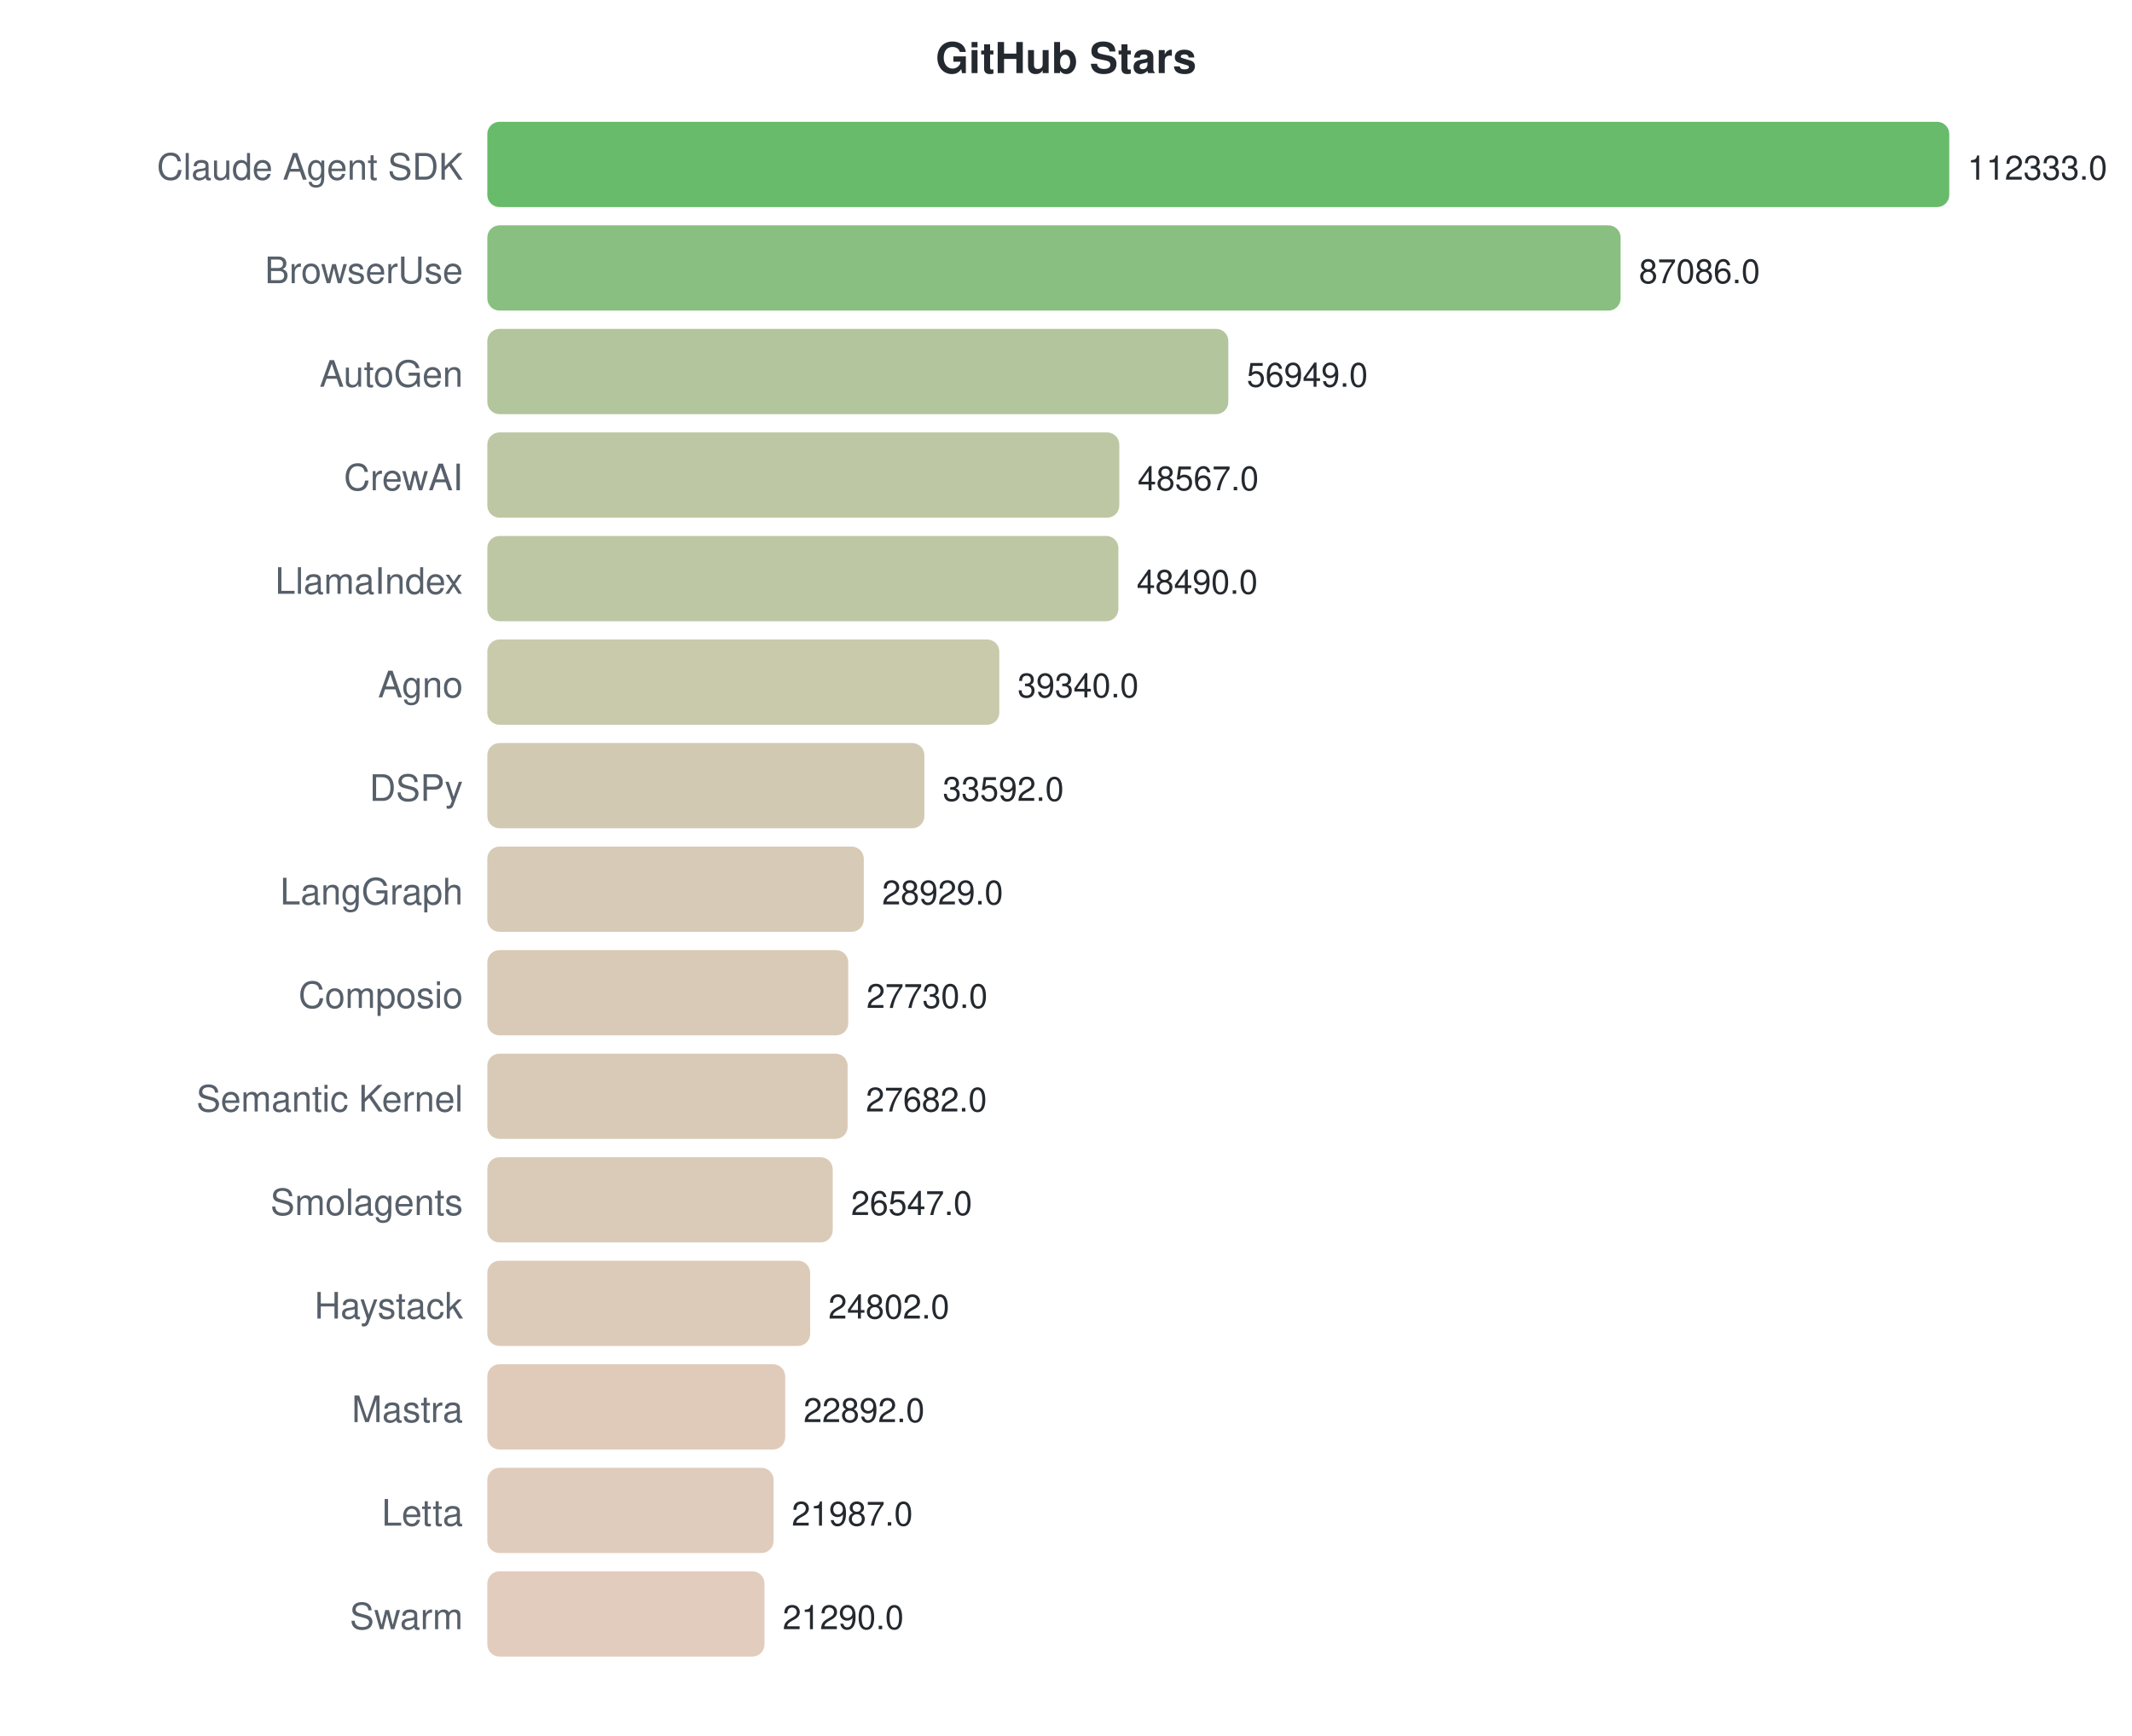
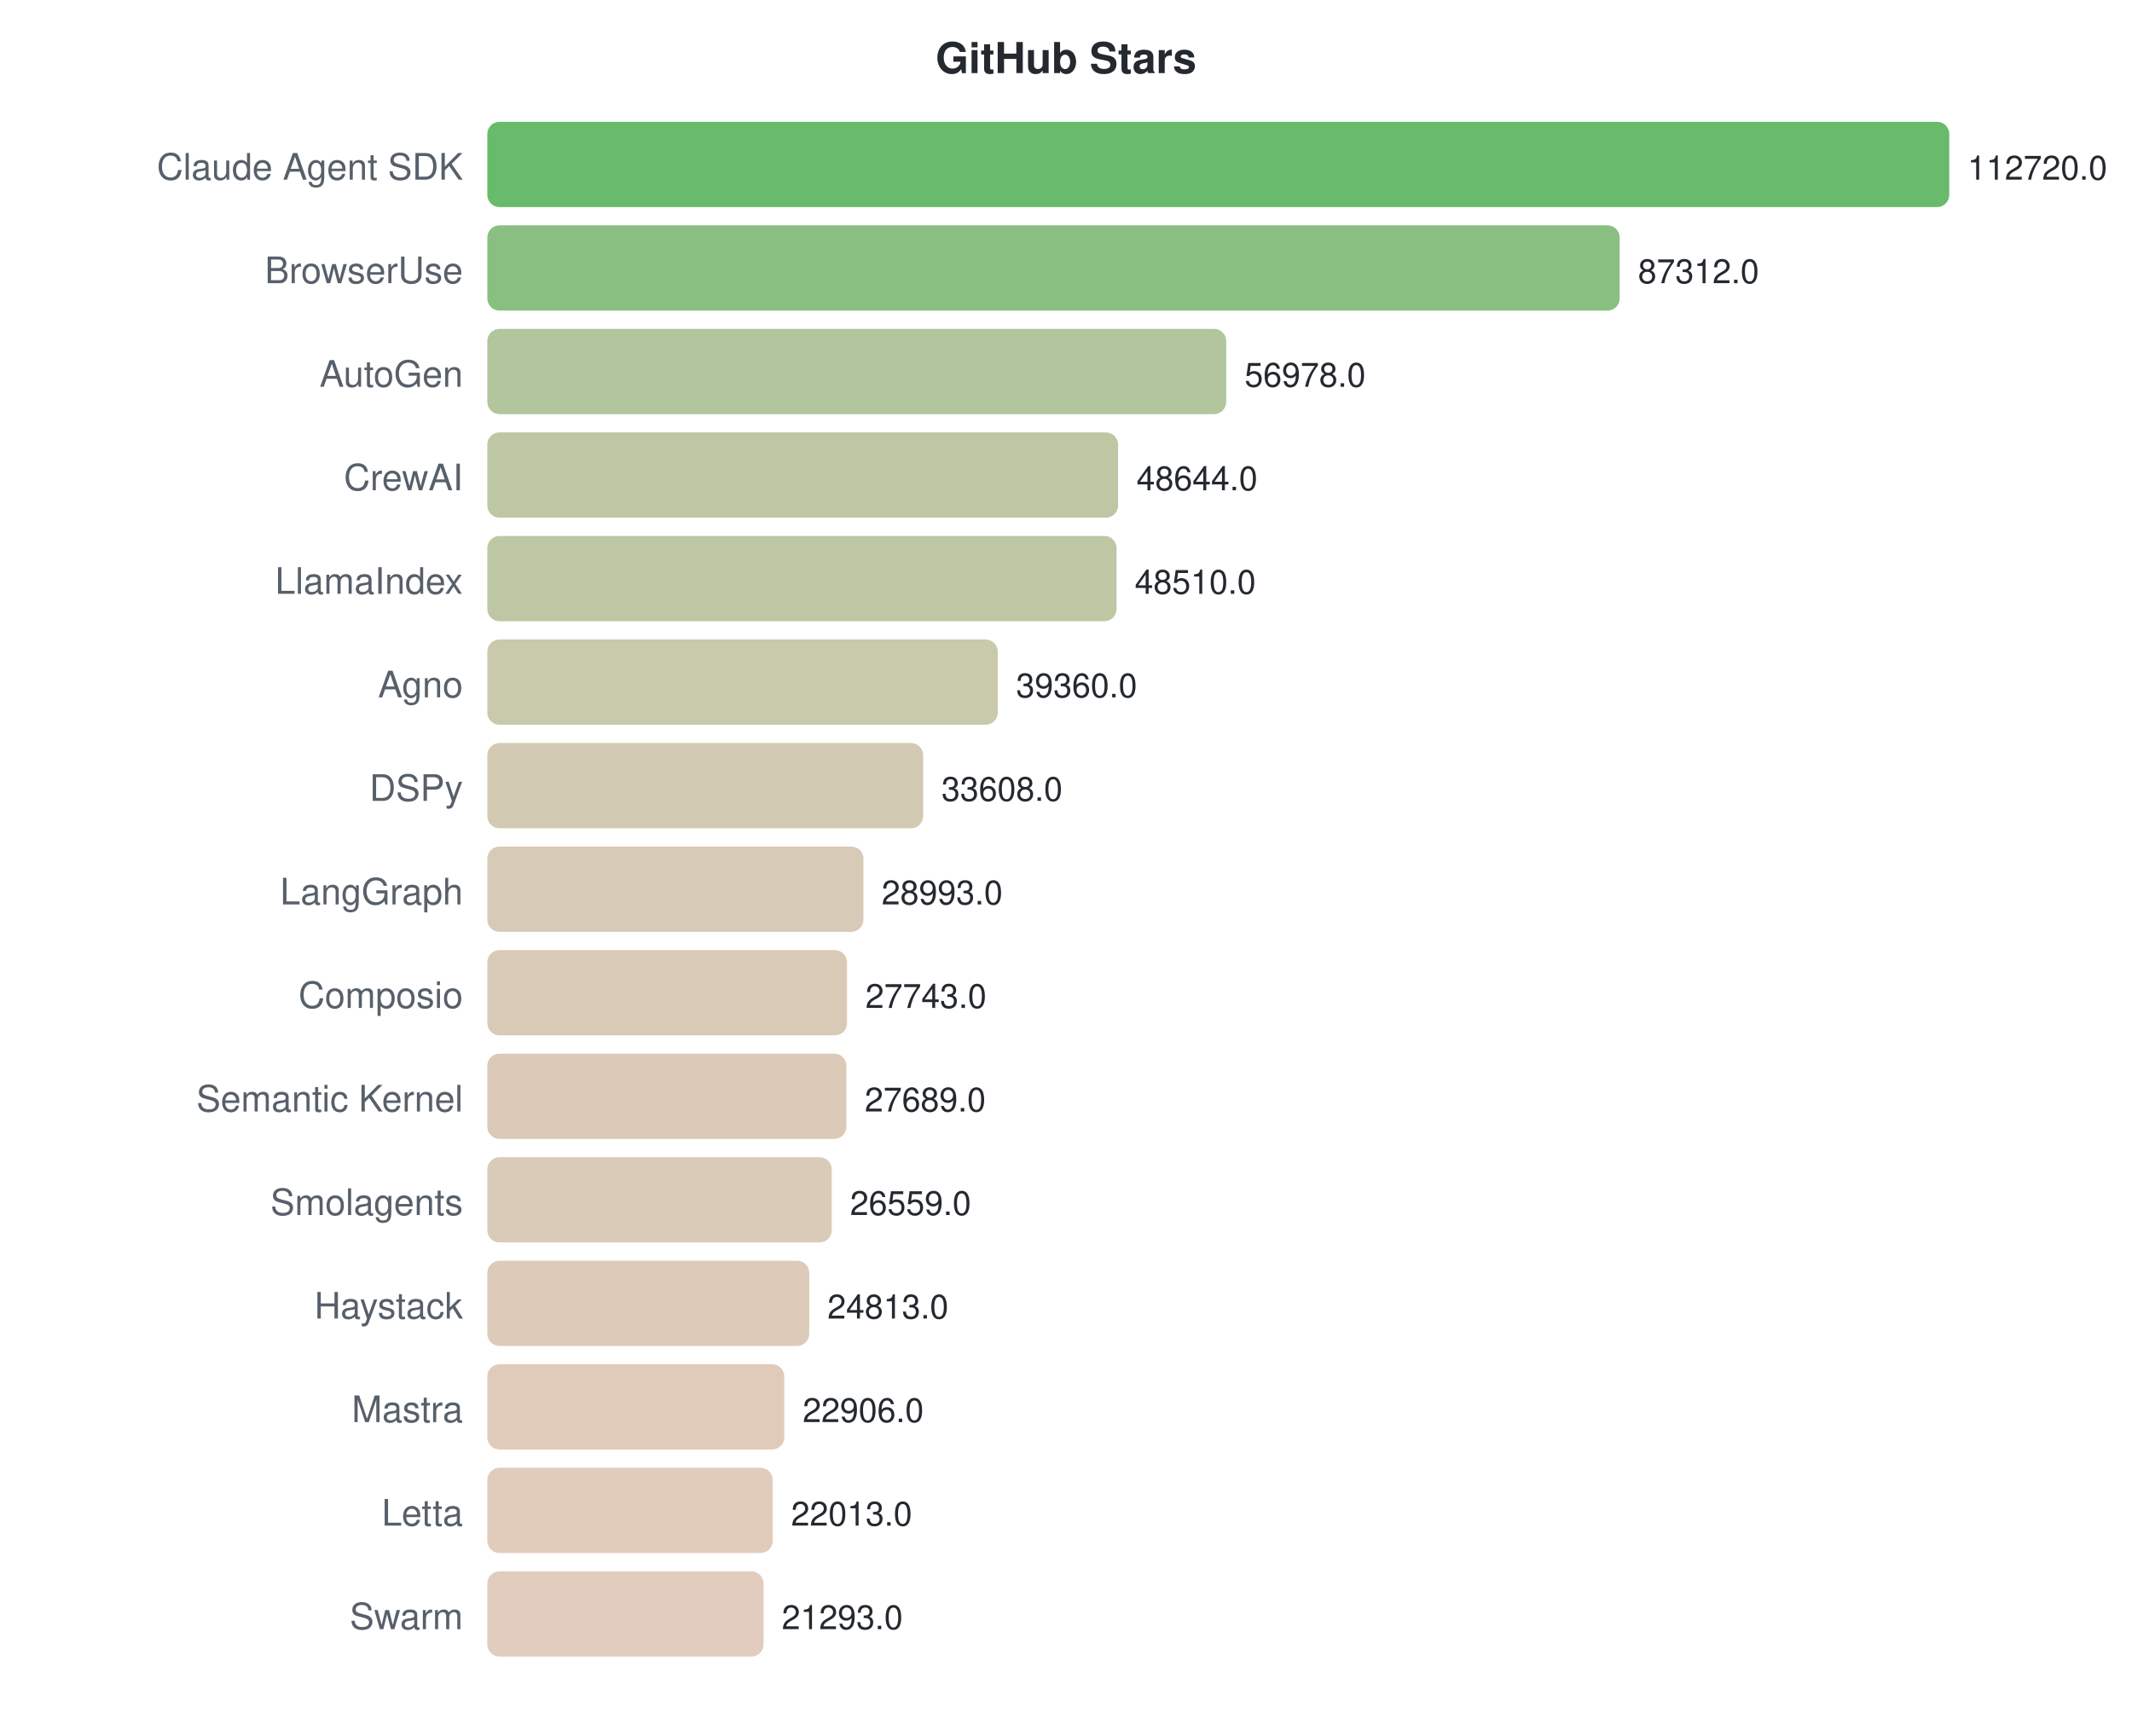
<svg xmlns="http://www.w3.org/2000/svg" width="700" height="570">
  <style>text { font-family: -apple-system, BlinkMacSystemFont, "Segoe UI", Helvetica, Arial, sans-serif; }</style>
  <text x="350" y="24" text-anchor="middle" font-size="14" font-weight="bold" fill="#24292f">GitHub Stars</text>
  <text x="152" y="59" text-anchor="end" font-size="12" fill="#57606a">Claude Agent SDK</text>
  <rect x="160" y="40" width="480.0" height="28" rx="4" fill="#4caf50" opacity="0.85" />
-   <text x="646.0" y="59" font-size="11" fill="#24292f">112333.0</text>
+   <text x="646.0" y="59" font-size="11" fill="#24292f">112720.0</text>
  <text x="152" y="93" text-anchor="end" font-size="12" fill="#57606a">BrowserUse</text>
-   <rect x="160" y="74" width="372.1" height="28" rx="4" fill="#74b46a" opacity="0.85" />
-   <text x="538.119" y="93" font-size="11" fill="#24292f">87086.0</text>
+   <rect x="160" y="74" width="371.8" height="28" rx="4" fill="#74b46b" opacity="0.85" />
+   <text x="537.804" y="93" font-size="11" fill="#24292f">87312.0</text>
  <text x="152" y="127" text-anchor="end" font-size="12" fill="#57606a">AutoGen</text>
-   <rect x="160" y="108" width="243.3" height="28" rx="4" fill="#a4bb8b" opacity="0.85" />
-   <text x="409.344" y="127" font-size="11" fill="#24292f">56949.0</text>
+   <rect x="160" y="108" width="242.6" height="28" rx="4" fill="#a4bb8b" opacity="0.85" />
+   <text x="408.632" y="127" font-size="11" fill="#24292f">56978.0</text>
  <text x="152" y="161" text-anchor="end" font-size="12" fill="#57606a">CrewAI</text>
-   <rect x="160" y="142" width="207.5" height="28" rx="4" fill="#b1bd94" opacity="0.85" />
-   <text x="373.527" y="161" font-size="11" fill="#24292f">48567.0</text>
+   <rect x="160" y="142" width="207.1" height="28" rx="4" fill="#b1bd94" opacity="0.85" />
+   <text x="373.143" y="161" font-size="11" fill="#24292f">48644.0</text>
  <text x="152" y="195" text-anchor="end" font-size="12" fill="#57606a">LlamaIndex</text>
-   <rect x="160" y="176" width="207.2" height="28" rx="4" fill="#b1bd94" opacity="0.85" />
-   <text x="373.198" y="195" font-size="11" fill="#24292f">48490.0</text>
+   <rect x="160" y="176" width="206.6" height="28" rx="4" fill="#b1bd94" opacity="0.85" />
+   <text x="372.572" y="195" font-size="11" fill="#24292f">48510.0</text>
  <text x="152" y="229" text-anchor="end" font-size="12" fill="#57606a">Agno</text>
-   <rect x="160" y="210" width="168.1" height="28" rx="4" fill="#c0bf9d" opacity="0.85" />
-   <text x="334.1" y="229" font-size="11" fill="#24292f">39340.0</text>
+   <rect x="160" y="210" width="167.6" height="28" rx="4" fill="#c0bf9e" opacity="0.85" />
+   <text x="333.608" y="229" font-size="11" fill="#24292f">39360.0</text>
  <text x="152" y="263" text-anchor="end" font-size="12" fill="#57606a">DSPy</text>
-   <rect x="160" y="244" width="143.5" height="28" rx="4" fill="#c9c0a4" opacity="0.85" />
-   <text x="309.539" y="263" font-size="11" fill="#24292f">33592.0</text>
+   <rect x="160" y="244" width="143.1" height="28" rx="4" fill="#c9c0a4" opacity="0.85" />
+   <text x="309.114" y="263" font-size="11" fill="#24292f">33608.0</text>
  <text x="152" y="297" text-anchor="end" font-size="12" fill="#57606a">LangGraph</text>
-   <rect x="160" y="278" width="123.6" height="28" rx="4" fill="#d0c1a9" opacity="0.85" />
-   <text x="289.614" y="297" font-size="11" fill="#24292f">28929.0</text>
+   <rect x="160" y="278" width="123.5" height="28" rx="4" fill="#d0c1a9" opacity="0.85" />
+   <text x="289.462" y="297" font-size="11" fill="#24292f">28993.0</text>
  <text x="152" y="331" text-anchor="end" font-size="12" fill="#57606a">Composio</text>
-   <rect x="160" y="312" width="118.5" height="28" rx="4" fill="#d2c1aa" opacity="0.85" />
-   <text x="284.491" y="331" font-size="11" fill="#24292f">27730.0</text>
+   <rect x="160" y="312" width="118.1" height="28" rx="4" fill="#d2c1aa" opacity="0.85" />
+   <text x="284.139" y="331" font-size="11" fill="#24292f">27743.0</text>
  <text x="152" y="365" text-anchor="end" font-size="12" fill="#57606a">Semantic Kernel</text>
-   <rect x="160" y="346" width="118.3" height="28" rx="4" fill="#d2c1aa" opacity="0.85" />
-   <text x="284.285" y="365" font-size="11" fill="#24292f">27682.0</text>
+   <rect x="160" y="346" width="117.9" height="28" rx="4" fill="#d3c1aa" opacity="0.85" />
+   <text x="283.909" y="365" font-size="11" fill="#24292f">27689.0</text>
  <text x="152" y="399" text-anchor="end" font-size="12" fill="#57606a">Smolagents</text>
-   <rect x="160" y="380" width="113.4" height="28" rx="4" fill="#d4c2ab" opacity="0.85" />
-   <text x="279.436" y="399" font-size="11" fill="#24292f">26547.0</text>
+   <rect x="160" y="380" width="113.1" height="28" rx="4" fill="#d4c2ab" opacity="0.85" />
+   <text x="279.097" y="399" font-size="11" fill="#24292f">26559.0</text>
  <text x="152" y="433" text-anchor="end" font-size="12" fill="#57606a">Haystack</text>
-   <rect x="160" y="414" width="106.0" height="28" rx="4" fill="#d7c2ad" opacity="0.85" />
-   <text x="271.979" y="433" font-size="11" fill="#24292f">24802.0</text>
+   <rect x="160" y="414" width="105.7" height="28" rx="4" fill="#d7c2ad" opacity="0.85" />
+   <text x="271.662" y="433" font-size="11" fill="#24292f">24813.0</text>
  <text x="152" y="467" text-anchor="end" font-size="12" fill="#57606a">Mastra</text>
-   <rect x="160" y="448" width="97.8" height="28" rx="4" fill="#dac2af" opacity="0.85" />
-   <text x="263.818" y="467" font-size="11" fill="#24292f">22892.0</text>
+   <rect x="160" y="448" width="97.5" height="28" rx="4" fill="#dac2af" opacity="0.85" />
+   <text x="263.542" y="467" font-size="11" fill="#24292f">22906.0</text>
  <text x="152" y="501" text-anchor="end" font-size="12" fill="#57606a">Letta</text>
-   <rect x="160" y="482" width="94.0" height="28" rx="4" fill="#dbc3b0" opacity="0.85" />
-   <text x="259.951" y="501" font-size="11" fill="#24292f">21987.0</text>
+   <rect x="160" y="482" width="93.7" height="28" rx="4" fill="#dcc3b0" opacity="0.85" />
+   <text x="259.739" y="501" font-size="11" fill="#24292f">22013.0</text>
  <text x="152" y="535" text-anchor="end" font-size="12" fill="#57606a">Swarm</text>
-   <rect x="160" y="516" width="91.0" height="28" rx="4" fill="#ddc3b1" opacity="0.85" />
-   <text x="256.972" y="535" font-size="11" fill="#24292f">21290.0</text>
+   <rect x="160" y="516" width="90.7" height="28" rx="4" fill="#ddc3b1" opacity="0.85" />
+   <text x="256.673" y="535" font-size="11" fill="#24292f">21293.0</text>
</svg>
